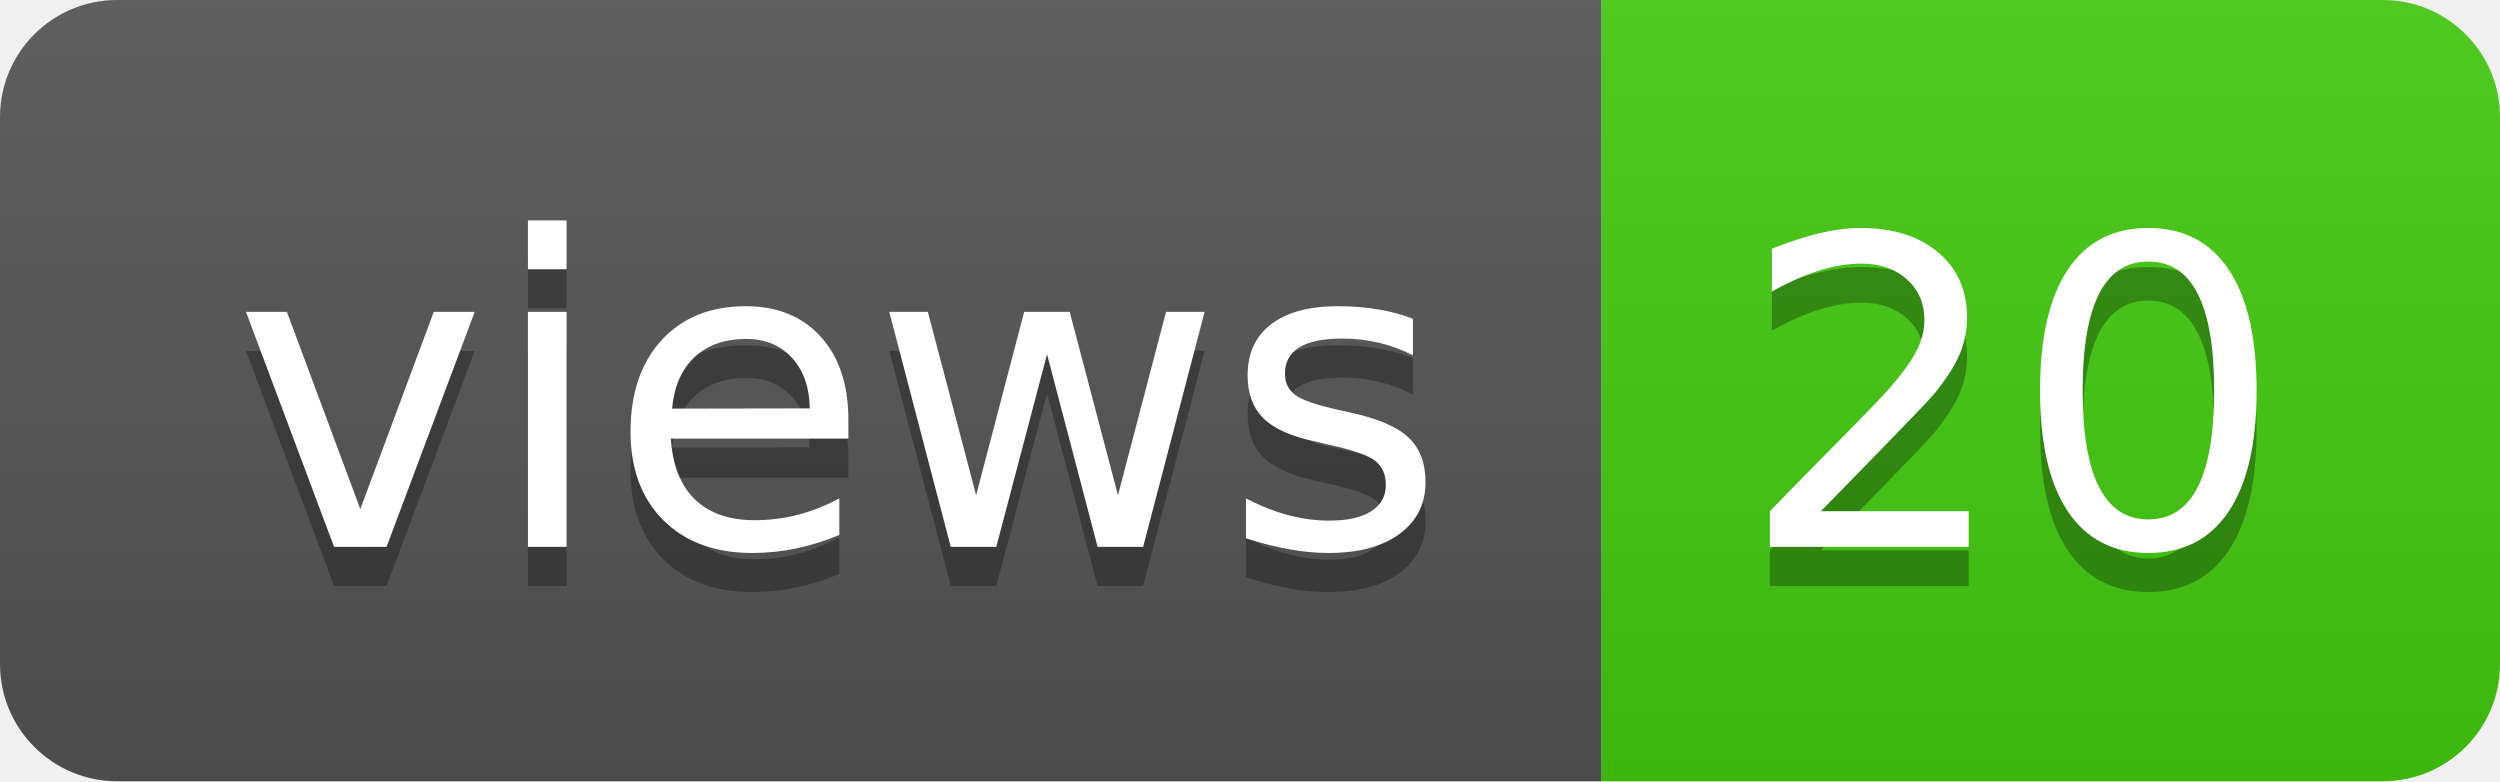
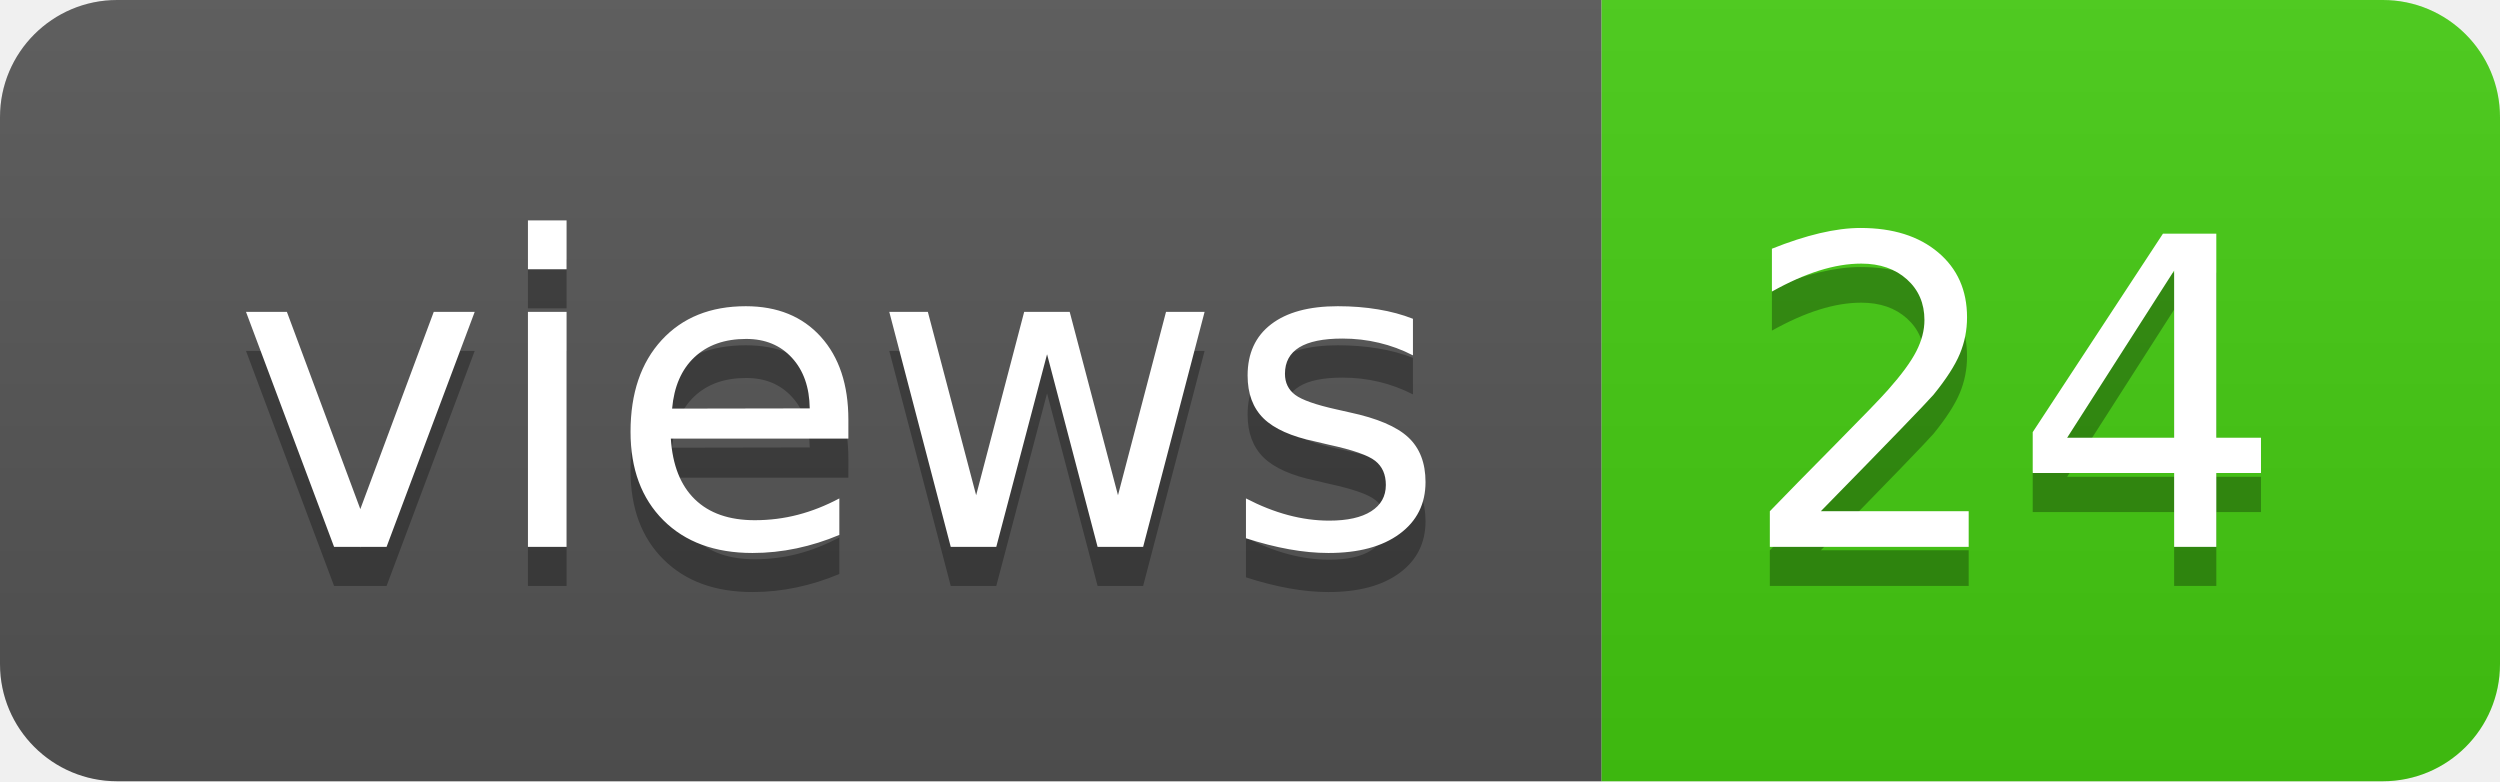
- <svg xmlns="http://www.w3.org/2000/svg" width="64" height="20" role="img" aria-label="views: 20">
+ <svg xmlns="http://www.w3.org/2000/svg" width="64" height="20" role="img" aria-label="views: 24">
  <linearGradient id="s" x2="0" y2="100%">
    <stop offset="0" stop-color="#bbb" stop-opacity=".1" />
    <stop offset="1" stop-opacity=".1" />
  </linearGradient>
  <clipPath id="r">
    <rect width="64" height="20" rx="3" fill="#fff" />
  </clipPath>
  <g clip-path="url(#r)">
    <rect width="41" height="20" fill="#555" />
    <rect x="41" width="23" height="20" fill="#4c1" />
    <rect width="64" height="20" fill="url(#s)" />
  </g>
  <g fill="#fff" text-anchor="middle" font-family="Verdana,Geneva,DejaVu Sans,sans-serif" text-rendering="geometricPrecision" font-size="110">
    <text aria-hidden="true" x="215" y="150" fill="#010101" fill-opacity=".3" transform="scale(.1)" textLength="310">views</text>
    <text x="215" y="140" transform="scale(.1)" fill="#fff" textLength="310">views</text>
-     <text aria-hidden="true" x="515" y="150" fill="#010101" fill-opacity=".3" transform="scale(.1)" textLength="130">20</text>
-     <text x="515" y="140" transform="scale(.1)" fill="#fff" textLength="130">20</text>
+     <text aria-hidden="true" x="515" y="150" fill="#010101" fill-opacity=".3" transform="scale(.1)" textLength="130">24</text>
+     <text x="515" y="140" transform="scale(.1)" fill="#fff" textLength="130">24</text>
  </g>
</svg>
